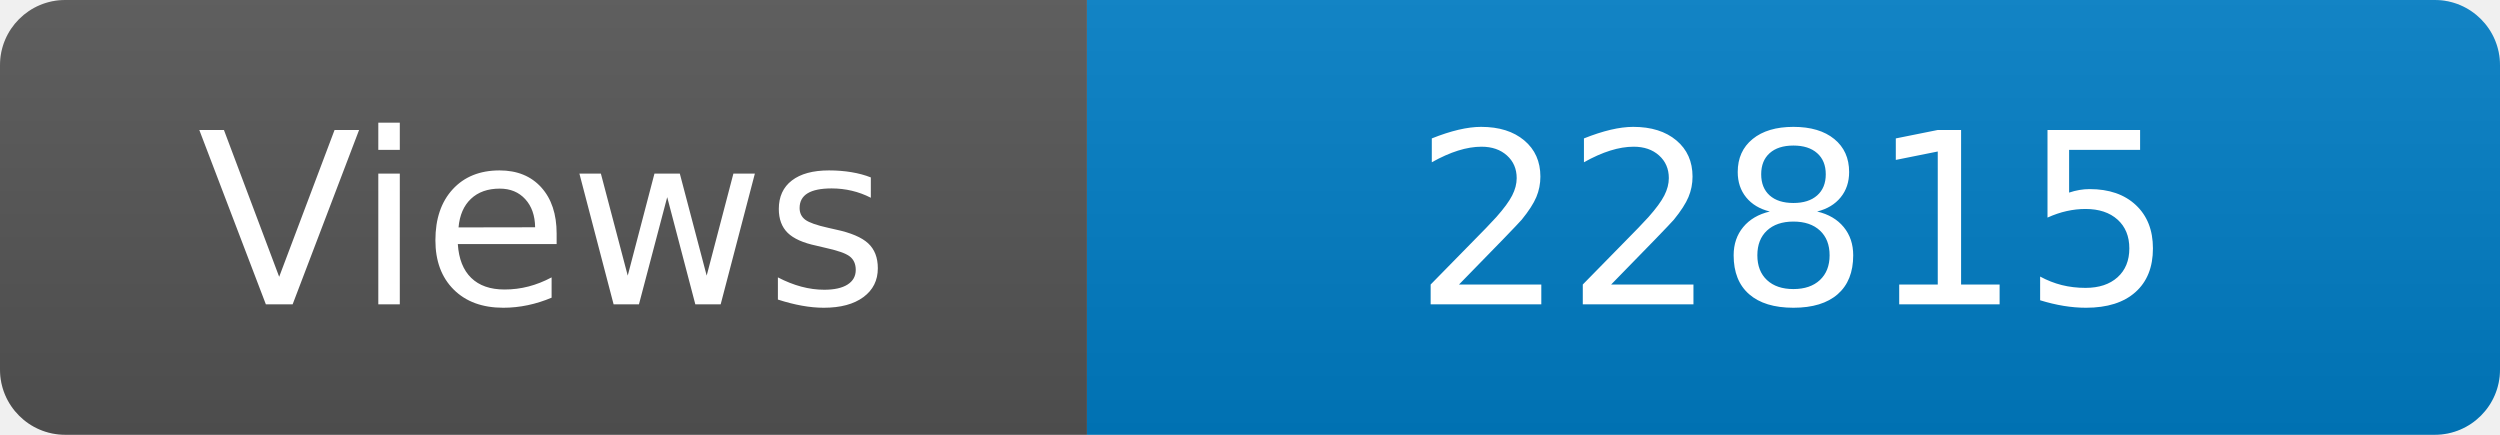
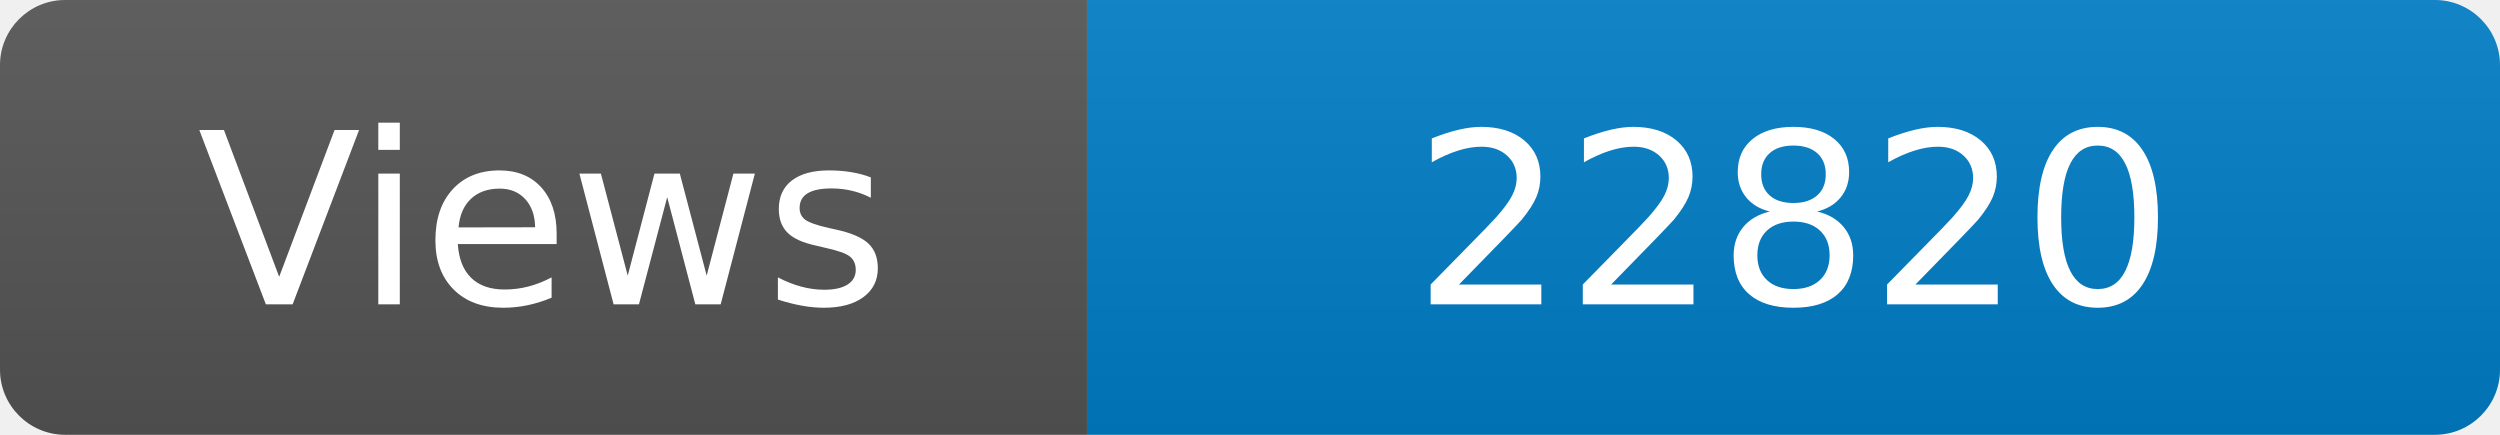
<svg xmlns="http://www.w3.org/2000/svg" width="115" height="20" role="img" aria-label="Maintained?: yes">
  <linearGradient id="s" x2="0" y2="100%">
    <stop offset="0" stop-color="#bbb" stop-opacity=".1" />
    <stop offset="1" stop-opacity=".1" />
  </linearGradient>
  <clipPath id="r">
    <rect width="115" height="20" rx="3" fill="#fff" />
  </clipPath>
  <g clip-path="url(#r)">
    <rect width="50" height="20" fill="#555" />
    <rect x="50" width="160" height="20" fill="#007ec6" />
    <rect width="115" height="20" fill="url(#s)" />
  </g>
  <g fill="#fff" text-anchor="middle" font-family="Verdana,Geneva,DejaVu Sans,sans-serif" font-size="110">
    <text x="250" y="140" transform="scale(.1)" fill="#fff">Views</text>
-     <text x="825" y="140" transform="scale(.1)" fill="#fff">22815</text>
+     <text x="825" y="140" transform="scale(.1)" fill="#fff">22820</text>
  </g>
</svg>
